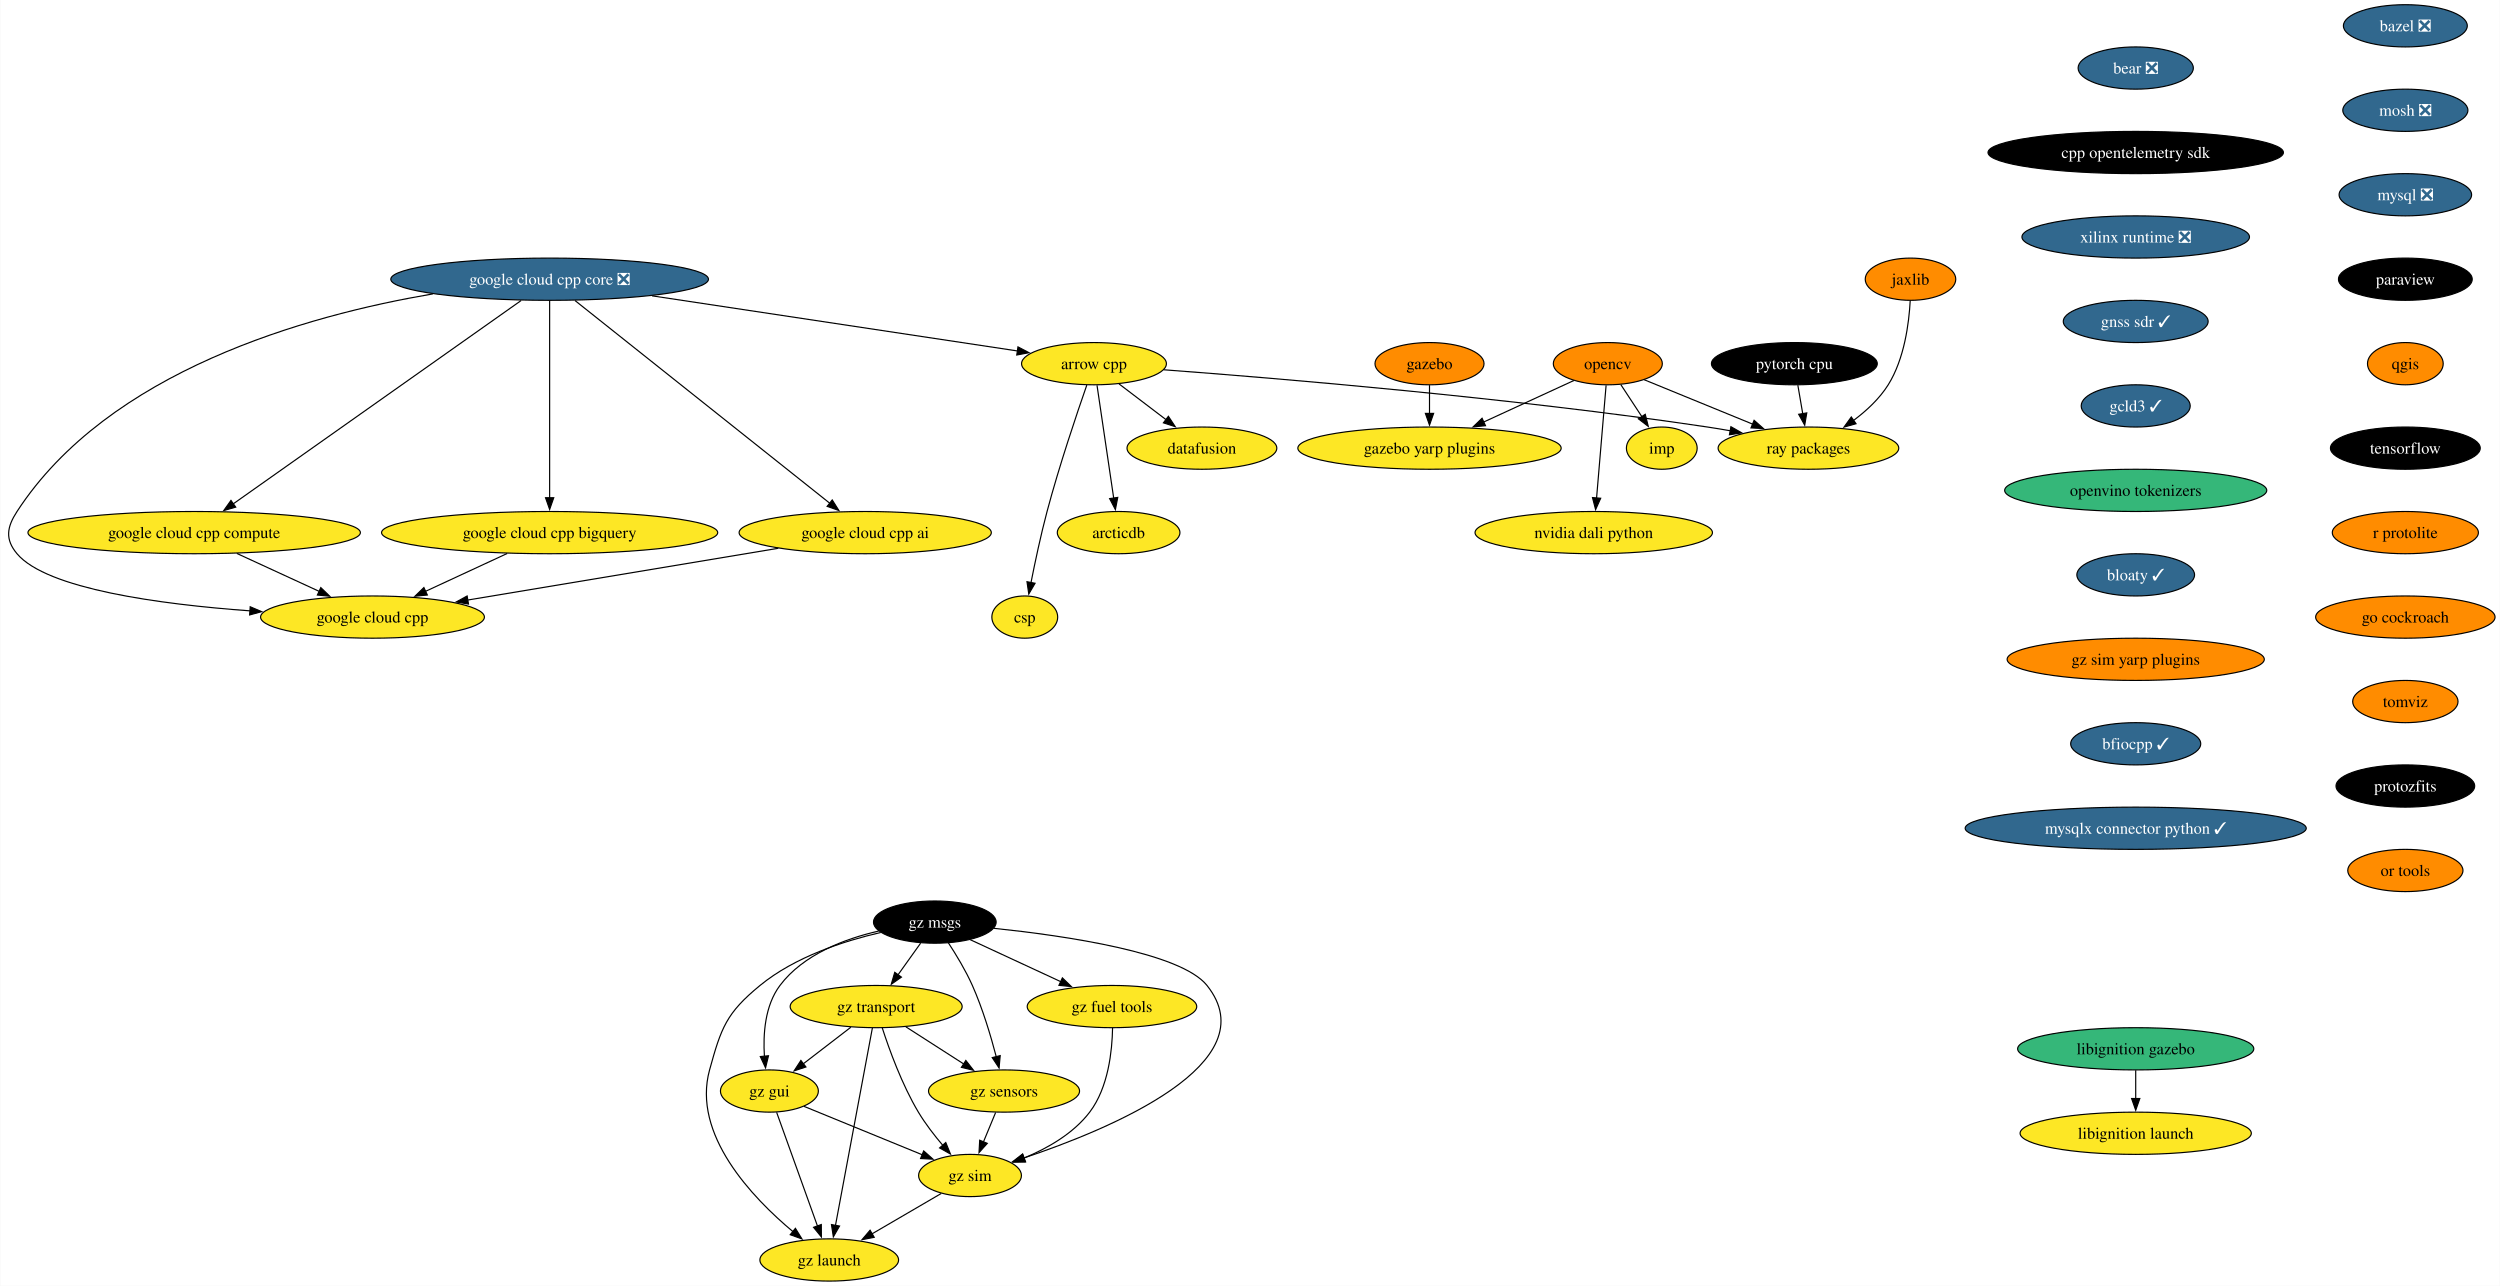
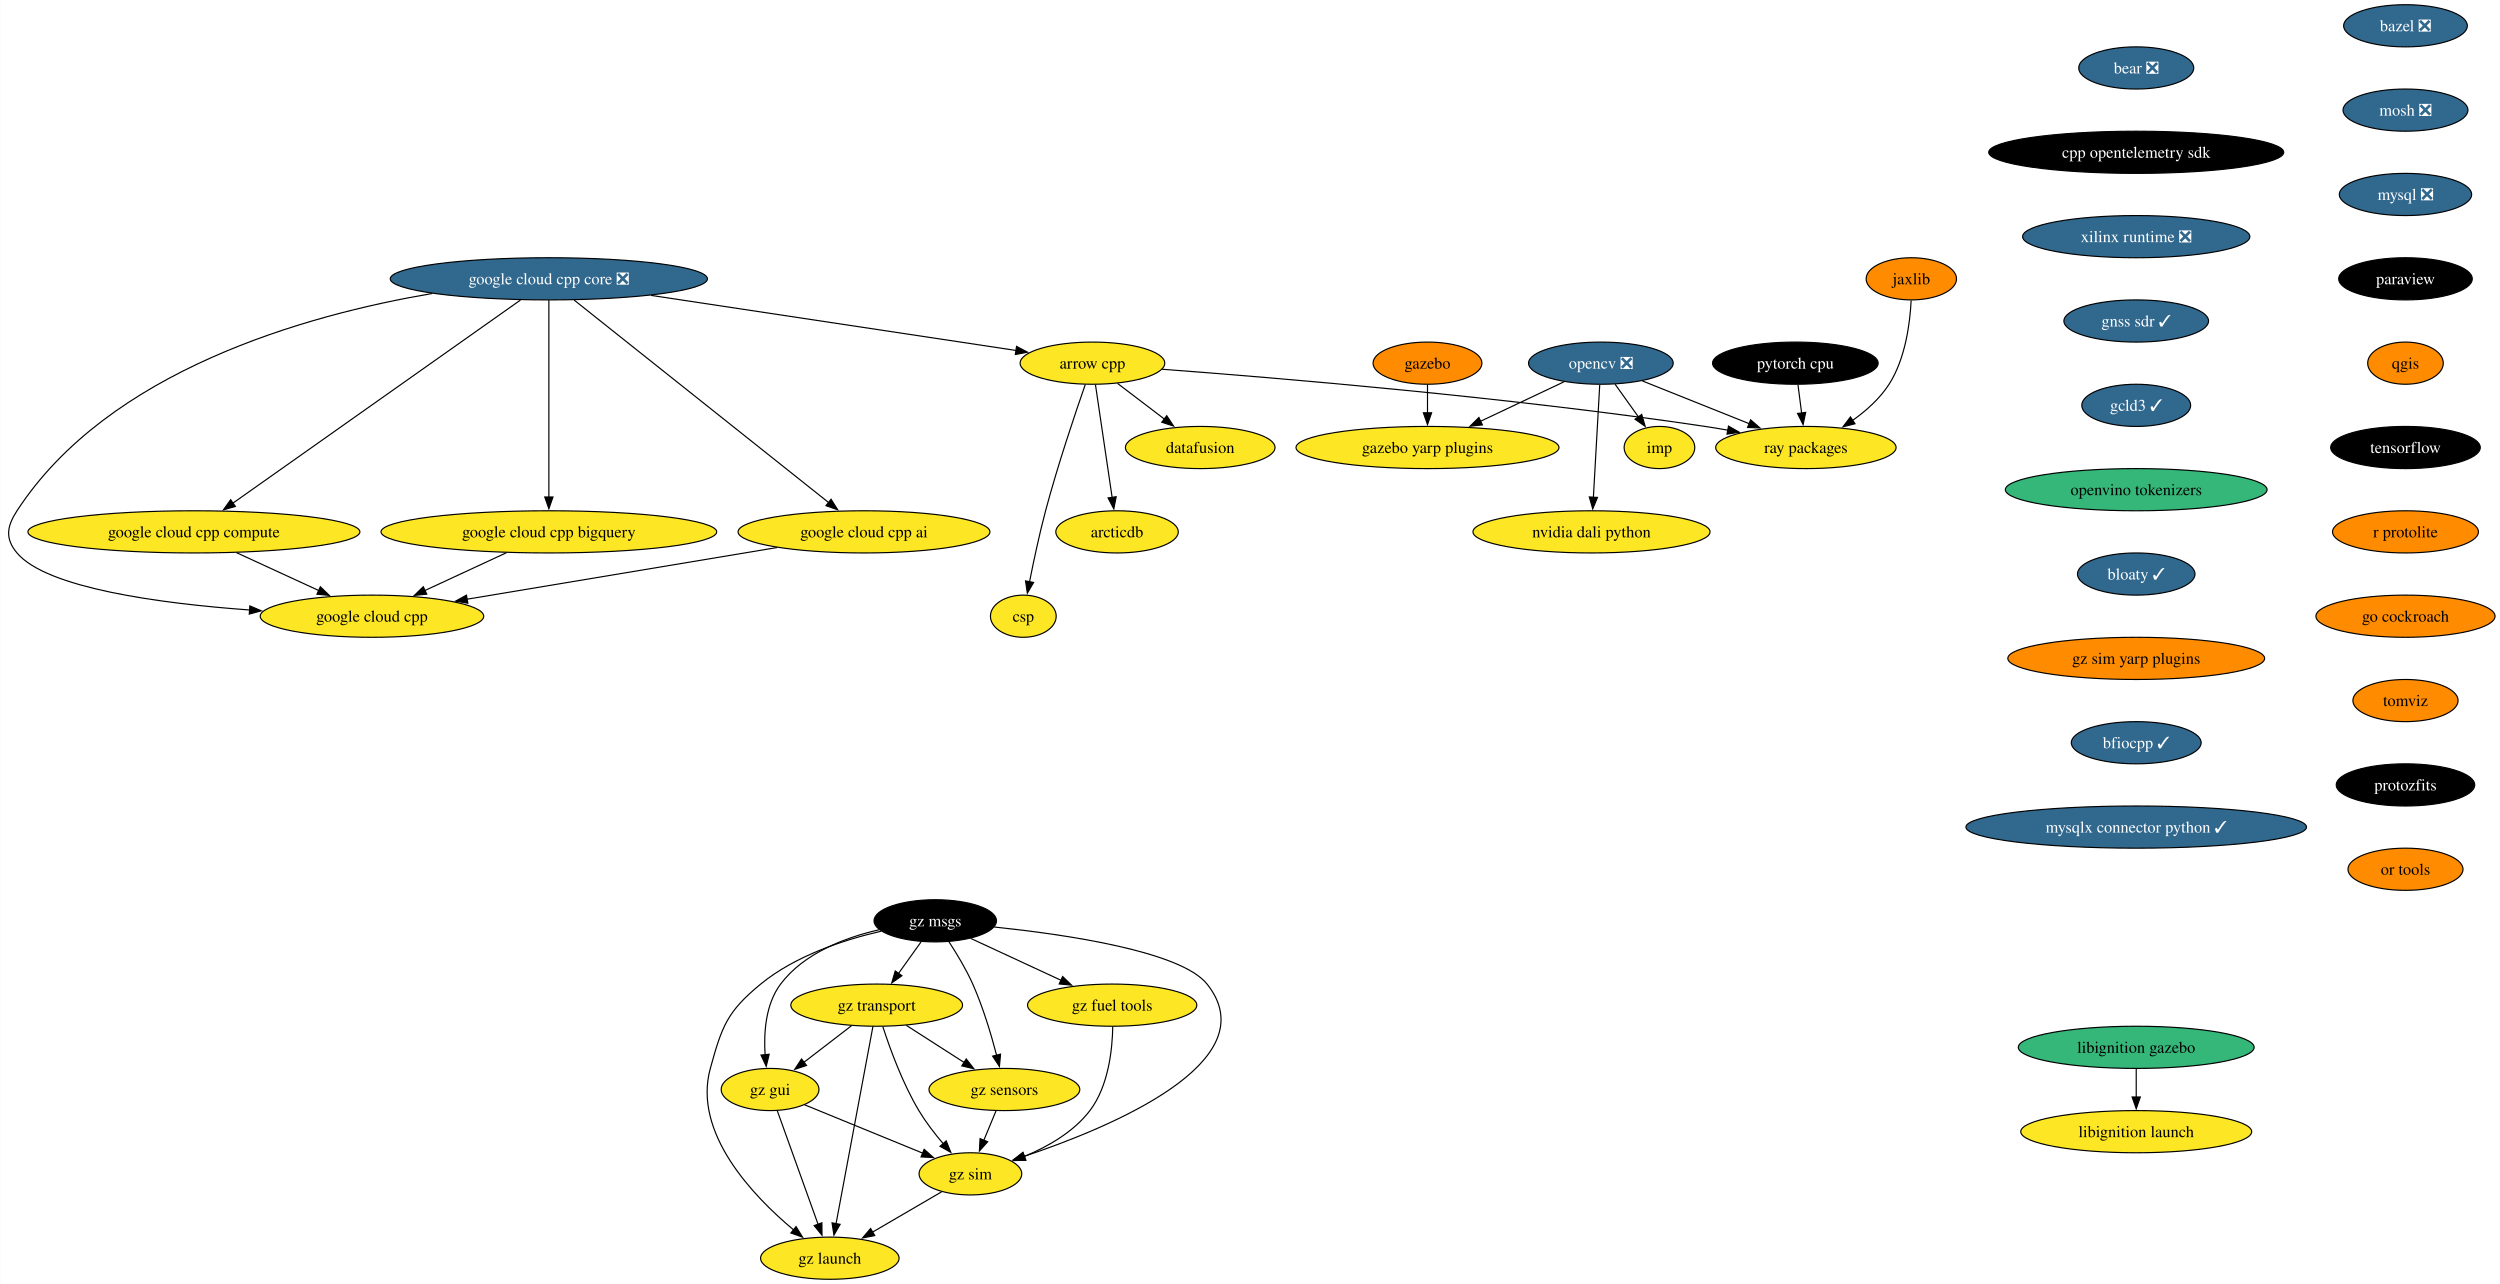
- <svg xmlns="http://www.w3.org/2000/svg" xmlns:xlink="http://www.w3.org/1999/xlink" width="2131pt" height="1096pt" viewBox="0.00 0.00 2130.56 1096.00">
+ <svg xmlns="http://www.w3.org/2000/svg" xmlns:xlink="http://www.w3.org/1999/xlink" width="2134pt" height="1096pt" viewBox="0.00 0.00 2133.56 1096.00">
  <g id="graph0" class="graph" transform="scale(1 1) rotate(0) translate(4 1092)">
-     <polygon fill="white" stroke="none" points="-4,4 -4,-1092 2126.56,-1092 2126.56,4 -4,4" />
+     <polygon fill="white" stroke="none" points="-4,4 -4,-1092 2129.56,-1092 2129.56,4 -4,4" />
    <g id="node1" class="node">
      <g id="a_node1">
        <a xlink:href="https://github.com/conda-forge/arrow-cpp-feedstock" xlink:title="arrow cpp">
          <ellipse fill="#fde725" stroke="black" cx="928.29" cy="-782" rx="61.73" ry="18" />
          <text text-anchor="middle" x="928.29" y="-777.33" font-family="Times,serif" font-size="14.00">arrow cpp</text>
        </a>
      </g>
    </g>
    <g id="node2" class="node">
      <g id="a_node2">
        <a xlink:href="https://github.com/conda-forge/ray-packages-feedstock" xlink:title="ray packages">
          <ellipse fill="#fde725" stroke="black" cx="1537.29" cy="-710" rx="76.99" ry="18" />
          <text text-anchor="middle" x="1537.29" y="-705.33" font-family="Times,serif" font-size="14.00">ray packages</text>
        </a>
      </g>
    </g>
    <g id="edge1" class="edge">
      <path fill="none" stroke="black" d="M987.74,-776.81C1085,-769.54 1284.08,-752.94 1451.29,-728 1457.66,-727.05 1464.27,-725.95 1470.86,-724.78" />
      <polygon fill="black" stroke="black" points="1471.22,-728.27 1480.42,-723.02 1469.95,-721.39 1471.22,-728.27" />
    </g>
    <g id="node3" class="node">
      <g id="a_node3">
        <a xlink:href="https://github.com/conda-forge/datafusion-feedstock" xlink:title="datafusion">
          <ellipse fill="#fde725" stroke="black" cx="1020.29" cy="-710" rx="63.84" ry="18" />
          <text text-anchor="middle" x="1020.29" y="-705.33" font-family="Times,serif" font-size="14.00">datafusion</text>
        </a>
      </g>
    </g>
    <g id="edge2" class="edge">
      <path fill="none" stroke="black" d="M949.63,-764.76C961.51,-755.73 976.49,-744.33 989.61,-734.35" />
      <polygon fill="black" stroke="black" points="991.71,-737.15 997.55,-728.31 987.47,-731.58 991.71,-737.15" />
    </g>
    <g id="node4" class="node">
      <g id="a_node4">
        <a xlink:href="https://github.com/conda-forge/arcticdb-feedstock" xlink:title="arcticdb">
          <ellipse fill="#fde725" stroke="black" cx="949.29" cy="-638" rx="52.26" ry="18" />
          <text text-anchor="middle" x="949.29" y="-633.33" font-family="Times,serif" font-size="14.00">arcticdb</text>
        </a>
      </g>
    </g>
    <g id="edge3" class="edge">
      <path fill="none" stroke="black" d="M930.87,-763.59C934.41,-739.61 940.84,-696.14 945.09,-667.42" />
      <polygon fill="black" stroke="black" points="948.54,-668.01 946.54,-657.61 941.62,-666.99 948.54,-668.01" />
    </g>
    <g id="node5" class="node">
      <g id="a_node5">
        <a xlink:href="https://github.com/conda-forge/csp-feedstock" xlink:title="csp">
          <ellipse fill="#fde725" stroke="black" cx="869.29" cy="-566" rx="28.06" ry="18" />
          <text text-anchor="middle" x="869.29" y="-561.33" font-family="Times,serif" font-size="14.00">csp</text>
        </a>
      </g>
    </g>
    <g id="edge4" class="edge">
      <path fill="none" stroke="black" d="M922.18,-763.77C913.81,-739.81 898.66,-694.97 888.29,-656 882.95,-635.9 878.07,-612.94 874.6,-595.38" />
      <polygon fill="black" stroke="black" points="878.06,-594.82 872.72,-585.67 871.19,-596.15 878.06,-594.82" />
    </g>
    <g id="node6" class="node">
      <g id="a_node6">
        <a xlink:href="https://github.com/conda-forge/bazel-feedstock/pull/247" xlink:title="bazel ❎">
-           <ellipse fill="#31688e" stroke="black" cx="2046.1" cy="-1070" rx="52.79" ry="18" />
-           <text text-anchor="middle" x="2046.1" y="-1065.33" font-family="Times,serif" font-size="14.00" fill="white">bazel ❎</text>
+           <ellipse fill="#31688e" stroke="black" cx="2049.1" cy="-1070" rx="52.79" ry="18" />
+           <text text-anchor="middle" x="2049.1" y="-1065.33" font-family="Times,serif" font-size="14.00" fill="white">bazel ❎</text>
        </a>
      </g>
    </g>
    <g id="node7" class="node">
      <g id="a_node7">
        <a xlink:href="https://github.com/conda-forge/mosh-feedstock/pull/41" xlink:title="mosh ❎">
-           <ellipse fill="#31688e" stroke="black" cx="2046.1" cy="-998" rx="53.31" ry="18" />
-           <text text-anchor="middle" x="2046.1" y="-993.33" font-family="Times,serif" font-size="14.00" fill="white">mosh ❎</text>
+           <ellipse fill="#31688e" stroke="black" cx="2049.1" cy="-998" rx="53.31" ry="18" />
+           <text text-anchor="middle" x="2049.1" y="-993.33" font-family="Times,serif" font-size="14.00" fill="white">mosh ❎</text>
        </a>
      </g>
    </g>
    <g id="node8" class="node">
      <g id="a_node8">
        <a xlink:href="https://github.com/conda-forge/mysql-feedstock/pull/104" xlink:title="mysql ❎">
-           <ellipse fill="#31688e" stroke="black" cx="2046.1" cy="-926" rx="56.47" ry="18" />
-           <text text-anchor="middle" x="2046.1" y="-921.33" font-family="Times,serif" font-size="14.00" fill="white">mysql ❎</text>
+           <ellipse fill="#31688e" stroke="black" cx="2049.1" cy="-926" rx="56.47" ry="18" />
+           <text text-anchor="middle" x="2049.1" y="-921.33" font-family="Times,serif" font-size="14.00" fill="white">mysql ❎</text>
        </a>
      </g>
    </g>
    <g id="node9" class="node">
      <g id="a_node9">
        <a xlink:href="https://github.com/conda-forge/paraview-feedstock" xlink:title="paraview">
-           <ellipse fill="#000000" stroke="black" cx="2046.1" cy="-854" rx="57" ry="18" />
-           <text text-anchor="middle" x="2046.1" y="-849.33" font-family="Times,serif" font-size="14.00" fill="white">paraview</text>
+           <ellipse fill="#000000" stroke="black" cx="2049.1" cy="-854" rx="57" ry="18" />
+           <text text-anchor="middle" x="2049.1" y="-849.33" font-family="Times,serif" font-size="14.00" fill="white">paraview</text>
        </a>
      </g>
    </g>
    <g id="node14" class="node">
      <g id="a_node14">
        <a xlink:href="https://github.com/conda-forge/qgis-feedstock" xlink:title="qgis">
-           <ellipse fill="#ff8c00" stroke="black" cx="2046.1" cy="-782" rx="32.27" ry="18" />
-           <text text-anchor="middle" x="2046.1" y="-777.33" font-family="Times,serif" font-size="14.00">qgis</text>
+           <ellipse fill="#ff8c00" stroke="black" cx="2049.1" cy="-782" rx="32.27" ry="18" />
+           <text text-anchor="middle" x="2049.1" y="-777.33" font-family="Times,serif" font-size="14.00">qgis</text>
        </a>
      </g>
    </g>
    <g id="node10" class="node">
      <g id="a_node10">
-         <a xlink:href="https://github.com/conda-forge/opencv-feedstock" xlink:title="opencv">
-           <ellipse fill="#ff8c00" stroke="black" cx="1366.29" cy="-782" rx="46.47" ry="18" />
-           <text text-anchor="middle" x="1366.29" y="-777.33" font-family="Times,serif" font-size="14.00">opencv</text>
+         <a xlink:href="https://github.com/conda-forge/opencv-feedstock/pull/437" xlink:title="opencv ❎">
+           <ellipse fill="#31688e" stroke="black" cx="1362.29" cy="-782" rx="61.73" ry="18" />
+           <text text-anchor="middle" x="1362.29" y="-777.33" font-family="Times,serif" font-size="14.00" fill="white">opencv ❎</text>
        </a>
      </g>
    </g>
    <g id="edge8" class="edge">
-       <path fill="none" stroke="black" d="M1397.26,-768.32C1423.06,-757.76 1460.23,-742.54 1489.8,-730.44" />
-       <polygon fill="black" stroke="black" points="1490.98,-733.74 1498.91,-726.71 1488.33,-727.26 1490.98,-733.74" />
+       <path fill="none" stroke="black" d="M1397.71,-766.83C1423.92,-756.35 1459.94,-741.94 1488.82,-730.39" />
+       <polygon fill="black" stroke="black" points="1490.12,-733.64 1498.1,-726.68 1487.52,-727.14 1490.12,-733.64" />
    </g>
    <g id="node11" class="node">
      <g id="a_node11">
        <a xlink:href="https://github.com/conda-forge/imp-feedstock" xlink:title="imp">
          <ellipse fill="#fde725" stroke="black" cx="1412.29" cy="-710" rx="30.16" ry="18" />
          <text text-anchor="middle" x="1412.29" y="-705.33" font-family="Times,serif" font-size="14.00">imp</text>
        </a>
      </g>
    </g>
    <g id="edge9" class="edge">
-       <path fill="none" stroke="black" d="M1377.43,-764.05C1382.82,-755.85 1389.4,-745.83 1395.39,-736.71" />
-       <polygon fill="black" stroke="black" points="1398.18,-738.85 1400.75,-728.57 1392.33,-735.01 1398.18,-738.85" />
+       <path fill="none" stroke="black" d="M1374.4,-764.05C1380.4,-755.65 1387.78,-745.32 1394.42,-736.02" />
+       <polygon fill="black" stroke="black" points="1397.14,-738.23 1400.11,-728.06 1391.45,-734.16 1397.14,-738.23" />
    </g>
    <g id="node12" class="node">
      <g id="a_node12">
        <a xlink:href="https://github.com/conda-forge/gazebo-yarp-plugins-feedstock" xlink:title="gazebo yarp plugins">
          <ellipse fill="#fde725" stroke="black" cx="1214.29" cy="-710" rx="112.24" ry="18" />
          <text text-anchor="middle" x="1214.29" y="-705.33" font-family="Times,serif" font-size="14.00">gazebo yarp plugins</text>
        </a>
      </g>
    </g>
    <g id="edge10" class="edge">
-       <path fill="none" stroke="black" d="M1337.35,-767.67C1315.64,-757.67 1285.49,-743.79 1260.47,-732.27" />
-       <polygon fill="black" stroke="black" points="1262.02,-729.13 1251.47,-728.12 1259.09,-735.48 1262.02,-729.13" />
+       <path fill="none" stroke="black" d="M1330.91,-766.15C1310.16,-756.34 1282.62,-743.32 1259.52,-732.39" />
+       <polygon fill="black" stroke="black" points="1261.17,-729.3 1250.63,-728.19 1258.17,-735.63 1261.17,-729.3" />
    </g>
    <g id="node13" class="node">
      <g id="a_node13">
        <a xlink:href="https://github.com/conda-forge/nvidia-dali-python-feedstock" xlink:title="nvidia dali python">
          <ellipse fill="#fde725" stroke="black" cx="1354.29" cy="-638" rx="101.19" ry="18" />
          <text text-anchor="middle" x="1354.29" y="-633.33" font-family="Times,serif" font-size="14.00">nvidia dali python</text>
        </a>
      </g>
    </g>
    <g id="edge11" class="edge">
-       <path fill="none" stroke="black" d="M1364.82,-763.59C1362.8,-739.61 1359.12,-696.14 1356.69,-667.42" />
-       <polygon fill="black" stroke="black" points="1360.2,-667.29 1355.87,-657.62 1353.22,-667.88 1360.2,-667.29" />
+       <path fill="none" stroke="black" d="M1361.31,-763.59C1359.96,-739.61 1357.51,-696.14 1355.89,-667.42" />
+       <polygon fill="black" stroke="black" points="1359.4,-667.41 1355.34,-657.62 1352.41,-667.8 1359.4,-667.41" />
    </g>
    <g id="node15" class="node">
      <g id="a_node15">
        <a xlink:href="https://github.com/conda-forge/tensorflow-feedstock" xlink:title="tensorflow">
-           <ellipse fill="#000000" stroke="black" cx="2046.1" cy="-710" rx="63.84" ry="18" />
-           <text text-anchor="middle" x="2046.1" y="-705.33" font-family="Times,serif" font-size="14.00" fill="white">tensorflow</text>
+           <ellipse fill="#000000" stroke="black" cx="2049.1" cy="-710" rx="63.84" ry="18" />
+           <text text-anchor="middle" x="2049.1" y="-705.33" font-family="Times,serif" font-size="14.00" fill="white">tensorflow</text>
        </a>
      </g>
    </g>
    <g id="node16" class="node">
      <g id="a_node16">
        <a xlink:href="https://github.com/conda-forge/r-protolite-feedstock" xlink:title="r protolite">
-           <ellipse fill="#ff8c00" stroke="black" cx="2046.1" cy="-638" rx="62.26" ry="18" />
-           <text text-anchor="middle" x="2046.1" y="-633.33" font-family="Times,serif" font-size="14.00">r protolite</text>
+           <ellipse fill="#ff8c00" stroke="black" cx="2049.1" cy="-638" rx="62.26" ry="18" />
+           <text text-anchor="middle" x="2049.1" y="-633.33" font-family="Times,serif" font-size="14.00">r protolite</text>
        </a>
      </g>
    </g>
    <g id="node17" class="node">
      <g id="a_node17">
        <a xlink:href="https://github.com/conda-forge/go-cockroach-feedstock" xlink:title="go cockroach">
-           <ellipse fill="#ff8c00" stroke="black" cx="2046.1" cy="-566" rx="76.46" ry="18" />
-           <text text-anchor="middle" x="2046.1" y="-561.33" font-family="Times,serif" font-size="14.00">go cockroach</text>
+           <ellipse fill="#ff8c00" stroke="black" cx="2049.1" cy="-566" rx="76.46" ry="18" />
+           <text text-anchor="middle" x="2049.1" y="-561.33" font-family="Times,serif" font-size="14.00">go cockroach</text>
        </a>
      </g>
    </g>
    <g id="node22" class="node">
      <g id="a_node22">
        <a xlink:href="https://github.com/conda-forge/tomviz-feedstock" xlink:title="tomviz">
-           <ellipse fill="#ff8c00" stroke="black" cx="2046.1" cy="-494" rx="44.9" ry="18" />
-           <text text-anchor="middle" x="2046.1" y="-489.32" font-family="Times,serif" font-size="14.00">tomviz</text>
+           <ellipse fill="#ff8c00" stroke="black" cx="2049.1" cy="-494" rx="44.9" ry="18" />
+           <text text-anchor="middle" x="2049.1" y="-489.32" font-family="Times,serif" font-size="14.00">tomviz</text>
        </a>
      </g>
    </g>
    <g id="node18" class="node">
      <g id="a_node18">
        <a xlink:href="https://github.com/conda-forge/pytorch-cpu-feedstock" xlink:title="pytorch cpu">
-           <ellipse fill="#000000" stroke="black" cx="1525.29" cy="-782" rx="70.68" ry="18" />
-           <text text-anchor="middle" x="1525.29" y="-777.33" font-family="Times,serif" font-size="14.00" fill="white">pytorch cpu</text>
+           <ellipse fill="#000000" stroke="black" cx="1528.29" cy="-782" rx="70.68" ry="18" />
+           <text text-anchor="middle" x="1528.29" y="-777.33" font-family="Times,serif" font-size="14.00" fill="white">pytorch cpu</text>
        </a>
      </g>
    </g>
    <g id="edge16" class="edge">
-       <path fill="none" stroke="black" d="M1528.26,-763.7C1529.52,-756.32 1531.03,-747.52 1532.45,-739.25" />
-       <polygon fill="black" stroke="black" points="1535.87,-740.04 1534.11,-729.6 1528.97,-738.86 1535.87,-740.04" />
+       <path fill="none" stroke="black" d="M1530.52,-763.7C1531.47,-756.32 1532.6,-747.52 1533.66,-739.25" />
+       <polygon fill="black" stroke="black" points="1537.1,-739.97 1534.9,-729.61 1530.15,-739.08 1537.1,-739.97" />
    </g>
    <g id="node19" class="node">
      <g id="a_node19">
        <a xlink:href="https://github.com/conda-forge/jaxlib-feedstock" xlink:title="jaxlib">
-           <ellipse fill="#ff8c00" stroke="black" cx="1624.29" cy="-854" rx="38.58" ry="18" />
-           <text text-anchor="middle" x="1624.29" y="-849.33" font-family="Times,serif" font-size="14.00">jaxlib</text>
+           <ellipse fill="#ff8c00" stroke="black" cx="1627.29" cy="-854" rx="38.58" ry="18" />
+           <text text-anchor="middle" x="1627.29" y="-849.33" font-family="Times,serif" font-size="14.00">jaxlib</text>
        </a>
      </g>
    </g>
    <g id="edge17" class="edge">
-       <path fill="none" stroke="black" d="M1624.04,-835.63C1623.02,-816.68 1619.13,-786.09 1605.29,-764 1597.84,-752.11 1586.73,-741.82 1575.64,-733.55" />
-       <polygon fill="black" stroke="black" points="1577.85,-730.82 1567.64,-727.96 1573.83,-736.56 1577.85,-730.82" />
+       <path fill="none" stroke="black" d="M1627.13,-835.58C1626.19,-816.58 1622.36,-785.95 1608.29,-764 1600.43,-751.74 1588.68,-741.3 1576.98,-733" />
+       <polygon fill="black" stroke="black" points="1579.21,-730.29 1568.94,-727.66 1575.33,-736.11 1579.21,-730.29" />
    </g>
    <g id="node20" class="node">
      <g id="a_node20">
        <a xlink:href="https://github.com/conda-forge/gazebo-feedstock" xlink:title="gazebo">
          <ellipse fill="#ff8c00" stroke="black" cx="1214.29" cy="-782" rx="46.47" ry="18" />
          <text text-anchor="middle" x="1214.29" y="-777.33" font-family="Times,serif" font-size="14.00">gazebo</text>
        </a>
      </g>
    </g>
    <g id="edge18" class="edge">
      <path fill="none" stroke="black" d="M1214.29,-763.7C1214.29,-756.41 1214.29,-747.73 1214.29,-739.54" />
      <polygon fill="black" stroke="black" points="1217.79,-739.62 1214.29,-729.62 1210.79,-739.62 1217.79,-739.62" />
    </g>
    <g id="node21" class="node">
      <g id="a_node21">
        <a xlink:href="https://github.com/conda-forge/google-cloud-cpp-feedstock" xlink:title="google cloud cpp">
          <ellipse fill="#fde725" stroke="black" cx="313.29" cy="-566" rx="95.4" ry="18" />
          <text text-anchor="middle" x="313.29" y="-561.33" font-family="Times,serif" font-size="14.00">google cloud cpp</text>
        </a>
      </g>
    </g>
    <g id="node23" class="node">
      <g id="a_node23">
        <a xlink:href="https://github.com/conda-forge/protozfits-feedstock" xlink:title="protozfits">
-           <ellipse fill="#000000" stroke="black" cx="2046.1" cy="-422" rx="59.1" ry="18" />
-           <text text-anchor="middle" x="2046.1" y="-417.32" font-family="Times,serif" font-size="14.00" fill="white">protozfits</text>
+           <ellipse fill="#000000" stroke="black" cx="2049.1" cy="-422" rx="59.1" ry="18" />
+           <text text-anchor="middle" x="2049.1" y="-417.32" font-family="Times,serif" font-size="14.00" fill="white">protozfits</text>
        </a>
      </g>
    </g>
    <g id="node24" class="node">
      <g id="a_node24">
        <a xlink:href="https://github.com/conda-forge/or-tools-feedstock" xlink:title="or tools">
-           <ellipse fill="#ff8c00" stroke="black" cx="2046.1" cy="-350" rx="49.1" ry="18" />
-           <text text-anchor="middle" x="2046.1" y="-345.32" font-family="Times,serif" font-size="14.00">or tools</text>
+           <ellipse fill="#ff8c00" stroke="black" cx="2049.1" cy="-350" rx="49.1" ry="18" />
+           <text text-anchor="middle" x="2049.1" y="-345.32" font-family="Times,serif" font-size="14.00">or tools</text>
        </a>
      </g>
    </g>
    <g id="node25" class="node">
      <g id="a_node25">
        <a xlink:href="https://github.com/conda-forge/libignition-gazebo-feedstock" xlink:title="libignition gazebo">
-           <ellipse fill="#35b779" stroke="black" cx="1816.26" cy="-198" rx="100.66" ry="18" />
-           <text text-anchor="middle" x="1816.26" y="-193.32" font-family="Times,serif" font-size="14.00">libignition gazebo</text>
+           <ellipse fill="#35b779" stroke="black" cx="1819.26" cy="-198" rx="100.66" ry="18" />
+           <text text-anchor="middle" x="1819.26" y="-193.32" font-family="Times,serif" font-size="14.00">libignition gazebo</text>
        </a>
      </g>
    </g>
    <g id="node26" class="node">
      <g id="a_node26">
        <a xlink:href="https://github.com/conda-forge/libignition-launch-feedstock" xlink:title="libignition launch">
-           <ellipse fill="#fde725" stroke="black" cx="1816.26" cy="-126" rx="98.56" ry="18" />
-           <text text-anchor="middle" x="1816.26" y="-121.33" font-family="Times,serif" font-size="14.00">libignition launch</text>
+           <ellipse fill="#fde725" stroke="black" cx="1819.26" cy="-126" rx="98.56" ry="18" />
+           <text text-anchor="middle" x="1819.26" y="-121.33" font-family="Times,serif" font-size="14.00">libignition launch</text>
        </a>
      </g>
    </g>
    <g id="edge22" class="edge">
-       <path fill="none" stroke="black" d="M1816.26,-179.7C1816.26,-172.41 1816.26,-163.73 1816.26,-155.54" />
-       <polygon fill="black" stroke="black" points="1819.76,-155.62 1816.26,-145.62 1812.76,-155.62 1819.76,-155.62" />
+       <path fill="none" stroke="black" d="M1819.26,-179.7C1819.26,-172.41 1819.26,-163.73 1819.26,-155.54" />
+       <polygon fill="black" stroke="black" points="1822.76,-155.62 1819.26,-145.62 1815.76,-155.62 1822.76,-155.62" />
    </g>
    <g id="node27" class="node">
      <g id="a_node27">
        <a xlink:href="https://github.com/conda-forge/bear-feedstock/pull/52" xlink:title="bear ❎">
-           <ellipse fill="#31688e" stroke="black" cx="1816.26" cy="-1034" rx="49.1" ry="18" />
-           <text text-anchor="middle" x="1816.26" y="-1029.33" font-family="Times,serif" font-size="14.00" fill="white">bear ❎</text>
+           <ellipse fill="#31688e" stroke="black" cx="1819.26" cy="-1034" rx="49.1" ry="18" />
+           <text text-anchor="middle" x="1819.26" y="-1029.33" font-family="Times,serif" font-size="14.00" fill="white">bear ❎</text>
        </a>
      </g>
    </g>
    <g id="node28" class="node">
      <g id="a_node28">
        <a xlink:href="https://github.com/conda-forge/cpp-opentelemetry-sdk-feedstock" xlink:title="cpp opentelemetry sdk">
-           <ellipse fill="#000000" stroke="black" cx="1816.26" cy="-962" rx="125.92" ry="18" />
-           <text text-anchor="middle" x="1816.26" y="-957.33" font-family="Times,serif" font-size="14.00" fill="white">cpp opentelemetry sdk</text>
+           <ellipse fill="#000000" stroke="black" cx="1819.26" cy="-962" rx="125.92" ry="18" />
+           <text text-anchor="middle" x="1819.26" y="-957.33" font-family="Times,serif" font-size="14.00" fill="white">cpp opentelemetry sdk</text>
        </a>
      </g>
    </g>
    <g id="node29" class="node">
      <g id="a_node29">
        <a xlink:href="https://github.com/conda-forge/xilinx-runtime-feedstock/pull/38" xlink:title="xilinx runtime ❎">
-           <ellipse fill="#31688e" stroke="black" cx="1816.26" cy="-890" rx="96.98" ry="18" />
-           <text text-anchor="middle" x="1816.26" y="-885.33" font-family="Times,serif" font-size="14.00" fill="white">xilinx runtime ❎</text>
+           <ellipse fill="#31688e" stroke="black" cx="1819.26" cy="-890" rx="96.98" ry="18" />
+           <text text-anchor="middle" x="1819.26" y="-885.33" font-family="Times,serif" font-size="14.00" fill="white">xilinx runtime ❎</text>
        </a>
      </g>
    </g>
    <g id="node30" class="node">
      <g id="a_node30">
        <a xlink:href="https://github.com/conda-forge/gnss-sdr-feedstock/pull/30" xlink:title="gnss sdr ✓">
-           <ellipse fill="#31688e" stroke="black" cx="1816.26" cy="-818" rx="61.73" ry="18" />
-           <text text-anchor="middle" x="1816.26" y="-813.33" font-family="Times,serif" font-size="14.00" fill="white">gnss sdr ✓</text>
+           <ellipse fill="#31688e" stroke="black" cx="1819.26" cy="-818" rx="61.73" ry="18" />
+           <text text-anchor="middle" x="1819.26" y="-813.33" font-family="Times,serif" font-size="14.00" fill="white">gnss sdr ✓</text>
        </a>
      </g>
    </g>
    <g id="node38" class="node">
      <g id="a_node38">
        <a xlink:href="https://github.com/conda-forge/gcld3-feedstock/pull/14" xlink:title="gcld3 ✓">
-           <ellipse fill="#31688e" stroke="black" cx="1816.26" cy="-746" rx="46.47" ry="18" />
-           <text text-anchor="middle" x="1816.26" y="-741.33" font-family="Times,serif" font-size="14.00" fill="white">gcld3 ✓</text>
+           <ellipse fill="#31688e" stroke="black" cx="1819.26" cy="-746" rx="46.47" ry="18" />
+           <text text-anchor="middle" x="1819.26" y="-741.33" font-family="Times,serif" font-size="14.00" fill="white">gcld3 ✓</text>
        </a>
      </g>
    </g>
    <g id="node31" class="node">
      <g id="a_node31">
        <a xlink:href="https://github.com/conda-forge/gz-msgs-feedstock" xlink:title="gz msgs">
-           <ellipse fill="#000000" stroke="black" cx="792.62" cy="-306" rx="52.26" ry="18" />
-           <text text-anchor="middle" x="792.62" y="-301.32" font-family="Times,serif" font-size="14.00" fill="white">gz msgs</text>
+           <ellipse fill="#000000" stroke="black" cx="794.12" cy="-306" rx="52.26" ry="18" />
+           <text text-anchor="middle" x="794.12" y="-301.32" font-family="Times,serif" font-size="14.00" fill="white">gz msgs</text>
        </a>
      </g>
    </g>
    <g id="node32" class="node">
      <g id="a_node32">
        <a xlink:href="https://github.com/conda-forge/gz-transport-feedstock" xlink:title="gz transport">
-           <ellipse fill="#fde725" stroke="black" cx="742.62" cy="-234" rx="73.3" ry="18" />
-           <text text-anchor="middle" x="742.62" y="-229.32" font-family="Times,serif" font-size="14.00">gz transport</text>
+           <ellipse fill="#fde725" stroke="black" cx="744.12" cy="-234" rx="73.3" ry="18" />
+           <text text-anchor="middle" x="744.12" y="-229.32" font-family="Times,serif" font-size="14.00">gz transport</text>
        </a>
      </g>
    </g>
    <g id="edge26" class="edge">
-       <path fill="none" stroke="black" d="M780.52,-288.05C774.74,-279.97 767.71,-270.12 761.27,-261.11" />
-       <polygon fill="black" stroke="black" points="764.15,-259.12 755.49,-253.02 758.46,-263.19 764.15,-259.12" />
+       <path fill="none" stroke="black" d="M782.02,-288.05C776.24,-279.97 769.21,-270.12 762.77,-261.11" />
+       <polygon fill="black" stroke="black" points="765.65,-259.12 756.99,-253.02 759.96,-263.19 765.65,-259.12" />
    </g>
    <g id="node33" class="node">
      <g id="a_node33">
        <a xlink:href="https://github.com/conda-forge/gz-fuel-tools-feedstock" xlink:title="gz fuel tools">
-           <ellipse fill="#fde725" stroke="black" cx="943.62" cy="-234" rx="72.25" ry="18" />
-           <text text-anchor="middle" x="943.62" y="-229.32" font-family="Times,serif" font-size="14.00">gz fuel tools</text>
+           <ellipse fill="#fde725" stroke="black" cx="945.12" cy="-234" rx="72.25" ry="18" />
+           <text text-anchor="middle" x="945.12" y="-229.32" font-family="Times,serif" font-size="14.00">gz fuel tools</text>
        </a>
      </g>
    </g>
    <g id="edge27" class="edge">
-       <path fill="none" stroke="black" d="M822.82,-291C844.96,-280.74 875.35,-266.65 900.1,-255.17" />
-       <polygon fill="black" stroke="black" points="901.36,-258.45 908.96,-251.07 898.41,-252.1 901.36,-258.45" />
+       <path fill="none" stroke="black" d="M824.32,-291C846.46,-280.74 876.85,-266.65 901.6,-255.17" />
+       <polygon fill="black" stroke="black" points="902.86,-258.45 910.46,-251.07 899.91,-252.1 902.86,-258.45" />
    </g>
    <g id="node34" class="node">
      <g id="a_node34">
        <a xlink:href="https://github.com/conda-forge/gz-gui-feedstock" xlink:title="gz gui">
-           <ellipse fill="#fde725" stroke="black" cx="651.62" cy="-162" rx="41.74" ry="18" />
-           <text text-anchor="middle" x="651.62" y="-157.32" font-family="Times,serif" font-size="14.00">gz gui</text>
+           <ellipse fill="#fde725" stroke="black" cx="653.12" cy="-162" rx="41.74" ry="18" />
+           <text text-anchor="middle" x="653.12" y="-157.32" font-family="Times,serif" font-size="14.00">gz gui</text>
        </a>
      </g>
    </g>
    <g id="edge28" class="edge">
-       <path fill="none" stroke="black" d="M744.81,-298.38C715.75,-291.73 680.51,-278.45 660.62,-252 647.77,-234.92 646.14,-210.47 647.37,-191.53" />
-       <polygon fill="black" stroke="black" points="650.84,-192.08 648.33,-181.78 643.87,-191.39 650.84,-192.08" />
+       <path fill="none" stroke="black" d="M746.31,-298.38C717.25,-291.73 682.01,-278.45 662.12,-252 649.27,-234.92 647.64,-210.47 648.87,-191.53" />
+       <polygon fill="black" stroke="black" points="652.34,-192.08 649.83,-181.78 645.37,-191.39 652.34,-192.08" />
    </g>
    <g id="node35" class="node">
      <g id="a_node35">
        <a xlink:href="https://github.com/conda-forge/gz-sensors-feedstock" xlink:title="gz sensors">
-           <ellipse fill="#fde725" stroke="black" cx="851.62" cy="-162" rx="64.36" ry="18" />
-           <text text-anchor="middle" x="851.62" y="-157.32" font-family="Times,serif" font-size="14.00">gz sensors</text>
+           <ellipse fill="#fde725" stroke="black" cx="853.12" cy="-162" rx="64.36" ry="18" />
+           <text text-anchor="middle" x="853.12" y="-157.32" font-family="Times,serif" font-size="14.00">gz sensors</text>
        </a>
      </g>
    </g>
    <g id="edge29" class="edge">
-       <path fill="none" stroke="black" d="M804.12,-288.4C810.78,-278.23 818.94,-264.77 824.62,-252 833.36,-232.37 840.31,-209.1 844.97,-191.28" />
-       <polygon fill="black" stroke="black" points="848.35,-192.2 847.39,-181.65 841.56,-190.5 848.35,-192.2" />
+       <path fill="none" stroke="black" d="M805.62,-288.4C812.28,-278.23 820.44,-264.77 826.12,-252 834.86,-232.37 841.81,-209.1 846.47,-191.28" />
+       <polygon fill="black" stroke="black" points="849.85,-192.2 848.89,-181.65 843.06,-190.5 849.85,-192.2" />
    </g>
    <g id="node36" class="node">
      <g id="a_node36">
        <a xlink:href="https://github.com/conda-forge/gz-sim-feedstock" xlink:title="gz sim">
-           <ellipse fill="#fde725" stroke="black" cx="822.62" cy="-90" rx="43.84" ry="18" />
-           <text text-anchor="middle" x="822.62" y="-85.33" font-family="Times,serif" font-size="14.00">gz sim</text>
+           <ellipse fill="#fde725" stroke="black" cx="824.12" cy="-90" rx="43.84" ry="18" />
+           <text text-anchor="middle" x="824.12" y="-85.33" font-family="Times,serif" font-size="14.00">gz sim</text>
        </a>
      </g>
    </g>
    <g id="edge30" class="edge">
-       <path fill="none" stroke="black" d="M842.94,-300.71C904.22,-294.32 1002.34,-279.94 1024.62,-252 1077.38,-185.83 942.58,-129.72 868.08,-104.8" />
-       <polygon fill="black" stroke="black" points="869.58,-101.61 858.99,-101.83 867.41,-108.27 869.58,-101.61" />
+       <path fill="none" stroke="black" d="M844.44,-300.71C905.72,-294.32 1003.84,-279.94 1026.12,-252 1078.88,-185.83 944.08,-129.72 869.58,-104.8" />
+       <polygon fill="black" stroke="black" points="871.08,-101.61 860.49,-101.83 868.91,-108.27 871.08,-101.61" />
    </g>
    <g id="node37" class="node">
      <g id="a_node37">
        <a xlink:href="https://github.com/conda-forge/gz-launch-feedstock" xlink:title="gz launch">
-           <ellipse fill="#fde725" stroke="black" cx="702.62" cy="-18" rx="59.1" ry="18" />
-           <text text-anchor="middle" x="702.62" y="-13.32" font-family="Times,serif" font-size="14.00">gz launch</text>
+           <ellipse fill="#fde725" stroke="black" cx="704.12" cy="-18" rx="59.1" ry="18" />
+           <text text-anchor="middle" x="704.12" y="-13.32" font-family="Times,serif" font-size="14.00">gz launch</text>
        </a>
      </g>
    </g>
    <g id="edge31" class="edge">
-       <path fill="none" stroke="black" d="M746.53,-297.16C714.82,-289.85 673.23,-276.29 643.62,-252 614.81,-228.36 610.53,-215.93 600.62,-180 585.49,-125.16 636.69,-71.36 671.95,-41.94" />
-       <polygon fill="black" stroke="black" points="673.78,-44.97 679.34,-35.95 669.37,-39.53 673.78,-44.97" />
+       <path fill="none" stroke="black" d="M748.03,-297.16C716.32,-289.85 674.73,-276.29 645.12,-252 616.31,-228.36 612.03,-215.93 602.12,-180 586.99,-125.16 638.19,-71.36 673.45,-41.94" />
+       <polygon fill="black" stroke="black" points="675.28,-44.97 680.84,-35.95 670.87,-39.53 675.28,-44.97" />
    </g>
    <g id="edge32" class="edge">
-       <path fill="none" stroke="black" d="M721.06,-216.41C708.96,-207.11 693.71,-195.38 680.58,-185.28" />
-       <polygon fill="black" stroke="black" points="682.74,-182.52 672.68,-179.2 678.47,-188.07 682.74,-182.52" />
+       <path fill="none" stroke="black" d="M722.56,-216.41C710.46,-207.11 695.21,-195.38 682.08,-185.28" />
+       <polygon fill="black" stroke="black" points="684.24,-182.52 674.18,-179.2 679.97,-188.07 684.24,-182.52" />
    </g>
    <g id="edge33" class="edge">
-       <path fill="none" stroke="black" d="M767.9,-216.76C782.59,-207.33 801.3,-195.32 817.3,-185.04" />
-       <polygon fill="black" stroke="black" points="819.06,-188.07 825.58,-179.72 815.27,-182.18 819.06,-188.07" />
+       <path fill="none" stroke="black" d="M769.4,-216.76C784.09,-207.33 802.8,-195.32 818.8,-185.04" />
+       <polygon fill="black" stroke="black" points="820.56,-188.07 827.08,-179.72 816.77,-182.18 820.56,-188.07" />
    </g>
    <g id="edge34" class="edge">
-       <path fill="none" stroke="black" d="M747.8,-215.87C753.77,-197.39 764.6,-167.46 778.62,-144 784.54,-134.1 792.25,-124.13 799.55,-115.55" />
-       <polygon fill="black" stroke="black" points="801.95,-118.13 805.93,-108.32 796.69,-113.5 801.95,-118.13" />
+       <path fill="none" stroke="black" d="M749.3,-215.87C755.27,-197.39 766.1,-167.46 780.12,-144 786.04,-134.1 793.75,-124.13 801.05,-115.55" />
+       <polygon fill="black" stroke="black" points="803.45,-118.13 807.43,-108.32 798.19,-113.5 803.45,-118.13" />
    </g>
    <g id="edge35" class="edge">
-       <path fill="none" stroke="black" d="M739.42,-215.85C732.56,-179.14 716.39,-92.66 707.95,-47.53" />
-       <polygon fill="black" stroke="black" points="711.4,-46.91 706.12,-37.72 704.52,-48.19 711.4,-46.91" />
+       <path fill="none" stroke="black" d="M740.92,-215.85C734.06,-179.14 717.89,-92.66 709.45,-47.53" />
+       <polygon fill="black" stroke="black" points="712.9,-46.91 707.62,-37.72 706.02,-48.19 712.9,-46.91" />
    </g>
    <g id="edge36" class="edge">
-       <path fill="none" stroke="black" d="M944.13,-215.82C943.82,-196.47 940.61,-164.99 924.62,-144 910.68,-125.7 888.61,-113.13 868.56,-104.85" />
-       <polygon fill="black" stroke="black" points="870.01,-101.65 859.42,-101.33 867.5,-108.19 870.01,-101.65" />
+       <path fill="none" stroke="black" d="M945.63,-215.82C945.32,-196.47 942.11,-164.99 926.12,-144 912.18,-125.7 890.11,-113.13 870.06,-104.85" />
+       <polygon fill="black" stroke="black" points="871.51,-101.65 860.92,-101.33 869,-108.19 871.51,-101.65" />
    </g>
    <g id="edge37" class="edge">
-       <path fill="none" stroke="black" d="M681.02,-148.97C708.86,-137.57 750.93,-120.35 781.98,-107.64" />
-       <polygon fill="black" stroke="black" points="783.13,-110.95 791.06,-103.92 780.48,-104.47 783.13,-110.95" />
+       <path fill="none" stroke="black" d="M682.52,-148.97C710.36,-137.57 752.43,-120.35 783.48,-107.64" />
+       <polygon fill="black" stroke="black" points="784.63,-110.95 792.56,-103.92 781.98,-104.47 784.63,-110.95" />
    </g>
    <g id="edge38" class="edge">
-       <path fill="none" stroke="black" d="M657.77,-143.87C666.43,-119.78 682.29,-75.6 692.65,-46.77" />
-       <polygon fill="black" stroke="black" points="695.85,-48.21 695.94,-37.61 689.26,-45.84 695.85,-48.21" />
+       <path fill="none" stroke="black" d="M659.27,-143.87C667.93,-119.78 683.79,-75.6 694.15,-46.77" />
+       <polygon fill="black" stroke="black" points="697.35,-48.21 697.44,-37.61 690.76,-45.84 697.35,-48.21" />
    </g>
    <g id="edge39" class="edge">
-       <path fill="none" stroke="black" d="M844.45,-143.7C841.33,-136.15 837.59,-127.12 834.09,-118.68" />
-       <polygon fill="black" stroke="black" points="837.35,-117.4 830.29,-109.5 830.88,-120.08 837.35,-117.4" />
+       <path fill="none" stroke="black" d="M845.95,-143.7C842.83,-136.15 839.09,-127.12 835.59,-118.68" />
+       <polygon fill="black" stroke="black" points="838.85,-117.4 831.79,-109.5 832.38,-120.08 838.85,-117.4" />
    </g>
    <g id="edge40" class="edge">
-       <path fill="none" stroke="black" d="M798.05,-74.67C781.08,-64.77 758.21,-51.43 739.12,-40.29" />
-       <polygon fill="black" stroke="black" points="740.96,-37.31 730.55,-35.29 737.43,-43.36 740.96,-37.31" />
+       <path fill="none" stroke="black" d="M799.55,-74.67C782.58,-64.77 759.71,-51.43 740.62,-40.29" />
+       <polygon fill="black" stroke="black" points="742.46,-37.31 732.05,-35.29 738.93,-43.36 742.46,-37.31" />
    </g>
    <g id="node39" class="node">
      <g id="a_node39">
        <a xlink:href="https://github.com/conda-forge/openvino-tokenizers-feedstock" xlink:title="openvino tokenizers">
-           <ellipse fill="#35b779" stroke="black" cx="1816.26" cy="-674" rx="111.71" ry="18" />
-           <text text-anchor="middle" x="1816.26" y="-669.33" font-family="Times,serif" font-size="14.00">openvino tokenizers</text>
+           <ellipse fill="#35b779" stroke="black" cx="1819.26" cy="-674" rx="111.71" ry="18" />
+           <text text-anchor="middle" x="1819.26" y="-669.33" font-family="Times,serif" font-size="14.00">openvino tokenizers</text>
        </a>
      </g>
    </g>
    <g id="node40" class="node">
      <g id="a_node40">
        <a xlink:href="https://github.com/conda-forge/bloaty-feedstock/pull/5" xlink:title="bloaty ✓">
-           <ellipse fill="#31688e" stroke="black" cx="1816.26" cy="-602" rx="50.16" ry="18" />
-           <text text-anchor="middle" x="1816.26" y="-597.33" font-family="Times,serif" font-size="14.00" fill="white">bloaty ✓</text>
+           <ellipse fill="#31688e" stroke="black" cx="1819.26" cy="-602" rx="50.16" ry="18" />
+           <text text-anchor="middle" x="1819.26" y="-597.33" font-family="Times,serif" font-size="14.00" fill="white">bloaty ✓</text>
        </a>
      </g>
    </g>
    <g id="node45" class="node">
      <g id="a_node45">
        <a xlink:href="https://github.com/conda-forge/gz-sim-yarp-plugins-feedstock" xlink:title="gz sim yarp plugins">
-           <ellipse fill="#ff8c00" stroke="black" cx="1816.26" cy="-530" rx="109.61" ry="18" />
-           <text text-anchor="middle" x="1816.26" y="-525.33" font-family="Times,serif" font-size="14.00">gz sim yarp plugins</text>
+           <ellipse fill="#ff8c00" stroke="black" cx="1819.26" cy="-530" rx="109.61" ry="18" />
+           <text text-anchor="middle" x="1819.26" y="-525.33" font-family="Times,serif" font-size="14.00">gz sim yarp plugins</text>
        </a>
      </g>
    </g>
    <g id="node41" class="node">
      <g id="a_node41">
        <a xlink:href="https://github.com/conda-forge/google-cloud-cpp-core-feedstock/pull/25" xlink:title="google cloud cpp core ❎">
          <ellipse fill="#31688e" stroke="black" cx="464.29" cy="-854" rx="135.39" ry="18" />
          <text text-anchor="middle" x="464.29" y="-849.33" font-family="Times,serif" font-size="14.00" fill="white">google cloud cpp core ❎</text>
        </a>
      </g>
    </g>
    <g id="edge44" class="edge">
      <path fill="none" stroke="black" d="M551.57,-839.83C642.21,-826.16 781.91,-805.08 863.29,-792.81" />
      <polygon fill="black" stroke="black" points="863.51,-796.31 872.88,-791.36 862.47,-789.39 863.51,-796.31" />
    </g>
    <g id="edge45" class="edge">
      <path fill="none" stroke="black" d="M364.74,-841.48C256.39,-823.03 88.2,-775.73 10.29,-656 1.57,-642.59 0,-632.25 10.29,-620 35.55,-589.95 131.73,-576.93 209.04,-571.3" />
      <polygon fill="black" stroke="black" points="209.06,-574.8 218.79,-570.62 208.57,-567.82 209.06,-574.8" />
    </g>
    <g id="node42" class="node">
      <g id="a_node42">
        <a xlink:href="https://github.com/conda-forge/google-cloud-cpp-compute-feedstock" xlink:title="google cloud cpp compute">
          <ellipse fill="#fde725" stroke="black" cx="161.29" cy="-638" rx="141.7" ry="18" />
          <text text-anchor="middle" x="161.29" y="-633.33" font-family="Times,serif" font-size="14.00">google cloud cpp compute</text>
        </a>
      </g>
    </g>
    <g id="edge46" class="edge">
      <path fill="none" stroke="black" d="M440.01,-835.85C386.02,-797.72 255.98,-705.87 194.52,-662.47" />
      <polygon fill="black" stroke="black" points="196.7,-659.72 186.51,-656.81 192.66,-665.44 196.7,-659.72" />
    </g>
    <g id="node43" class="node">
      <g id="a_node43">
        <a xlink:href="https://github.com/conda-forge/google-cloud-cpp-bigquery-feedstock" xlink:title="google cloud cpp bigquery">
          <ellipse fill="#fde725" stroke="black" cx="464.29" cy="-638" rx="143.28" ry="18" />
          <text text-anchor="middle" x="464.29" y="-633.33" font-family="Times,serif" font-size="14.00">google cloud cpp bigquery</text>
        </a>
      </g>
    </g>
    <g id="edge47" class="edge">
      <path fill="none" stroke="black" d="M464.29,-835.85C464.29,-799.14 464.29,-712.66 464.29,-667.53" />
      <polygon fill="black" stroke="black" points="467.79,-667.75 464.29,-657.75 460.79,-667.75 467.79,-667.75" />
    </g>
    <g id="node44" class="node">
      <g id="a_node44">
        <a xlink:href="https://github.com/conda-forge/google-cloud-cpp-ai-feedstock" xlink:title="google cloud cpp ai">
          <ellipse fill="#fde725" stroke="black" cx="733.29" cy="-638" rx="107.5" ry="18" />
          <text text-anchor="middle" x="733.29" y="-633.33" font-family="Times,serif" font-size="14.00">google cloud cpp ai</text>
        </a>
      </g>
    </g>
    <g id="edge48" class="edge">
      <path fill="none" stroke="black" d="M485.85,-835.85C533.58,-797.88 648.29,-706.63 703.11,-663.01" />
      <polygon fill="black" stroke="black" points="705.17,-665.84 710.82,-656.88 700.82,-660.36 705.17,-665.84" />
    </g>
    <g id="edge49" class="edge">
      <path fill="none" stroke="black" d="M197.7,-620.23C218.78,-610.53 245.49,-598.22 267.93,-587.89" />
      <polygon fill="black" stroke="black" points="269.23,-591.14 276.85,-583.78 266.31,-584.79 269.23,-591.14" />
    </g>
    <g id="edge50" class="edge">
      <path fill="none" stroke="black" d="M428.12,-620.23C407.19,-610.53 380.65,-598.22 358.36,-587.89" />
      <polygon fill="black" stroke="black" points="360.04,-584.82 349.5,-583.78 357.1,-591.17 360.04,-584.82" />
    </g>
    <g id="edge51" class="edge">
      <path fill="none" stroke="black" d="M659.17,-624.65C584.88,-612.26 470.82,-593.25 394.21,-580.49" />
      <polygon fill="black" stroke="black" points="395.12,-577.09 384.68,-578.9 393.96,-583.99 395.12,-577.09" />
    </g>
    <g id="node46" class="node">
      <g id="a_node46">
        <a xlink:href="https://github.com/conda-forge/bfiocpp-feedstock/pull/10" xlink:title="bfiocpp ✓">
-           <ellipse fill="#31688e" stroke="black" cx="1816.26" cy="-458" rx="55.42" ry="18" />
-           <text text-anchor="middle" x="1816.26" y="-453.32" font-family="Times,serif" font-size="14.00" fill="white">bfiocpp ✓</text>
+           <ellipse fill="#31688e" stroke="black" cx="1819.26" cy="-458" rx="55.42" ry="18" />
+           <text text-anchor="middle" x="1819.26" y="-453.32" font-family="Times,serif" font-size="14.00" fill="white">bfiocpp ✓</text>
        </a>
      </g>
    </g>
    <g id="node47" class="node">
      <g id="a_node47">
        <a xlink:href="https://github.com/conda-forge/mysqlx-connector-python-feedstock/pull/9" xlink:title="mysqlx connector python ✓">
-           <ellipse fill="#31688e" stroke="black" cx="1816.26" cy="-386" rx="145.38" ry="18" />
-           <text text-anchor="middle" x="1816.26" y="-381.32" font-family="Times,serif" font-size="14.00" fill="white">mysqlx connector python ✓</text>
+           <ellipse fill="#31688e" stroke="black" cx="1819.26" cy="-386" rx="145.38" ry="18" />
+           <text text-anchor="middle" x="1819.26" y="-381.32" font-family="Times,serif" font-size="14.00" fill="white">mysqlx connector python ✓</text>
        </a>
      </g>
    </g>
  </g>
</svg>
